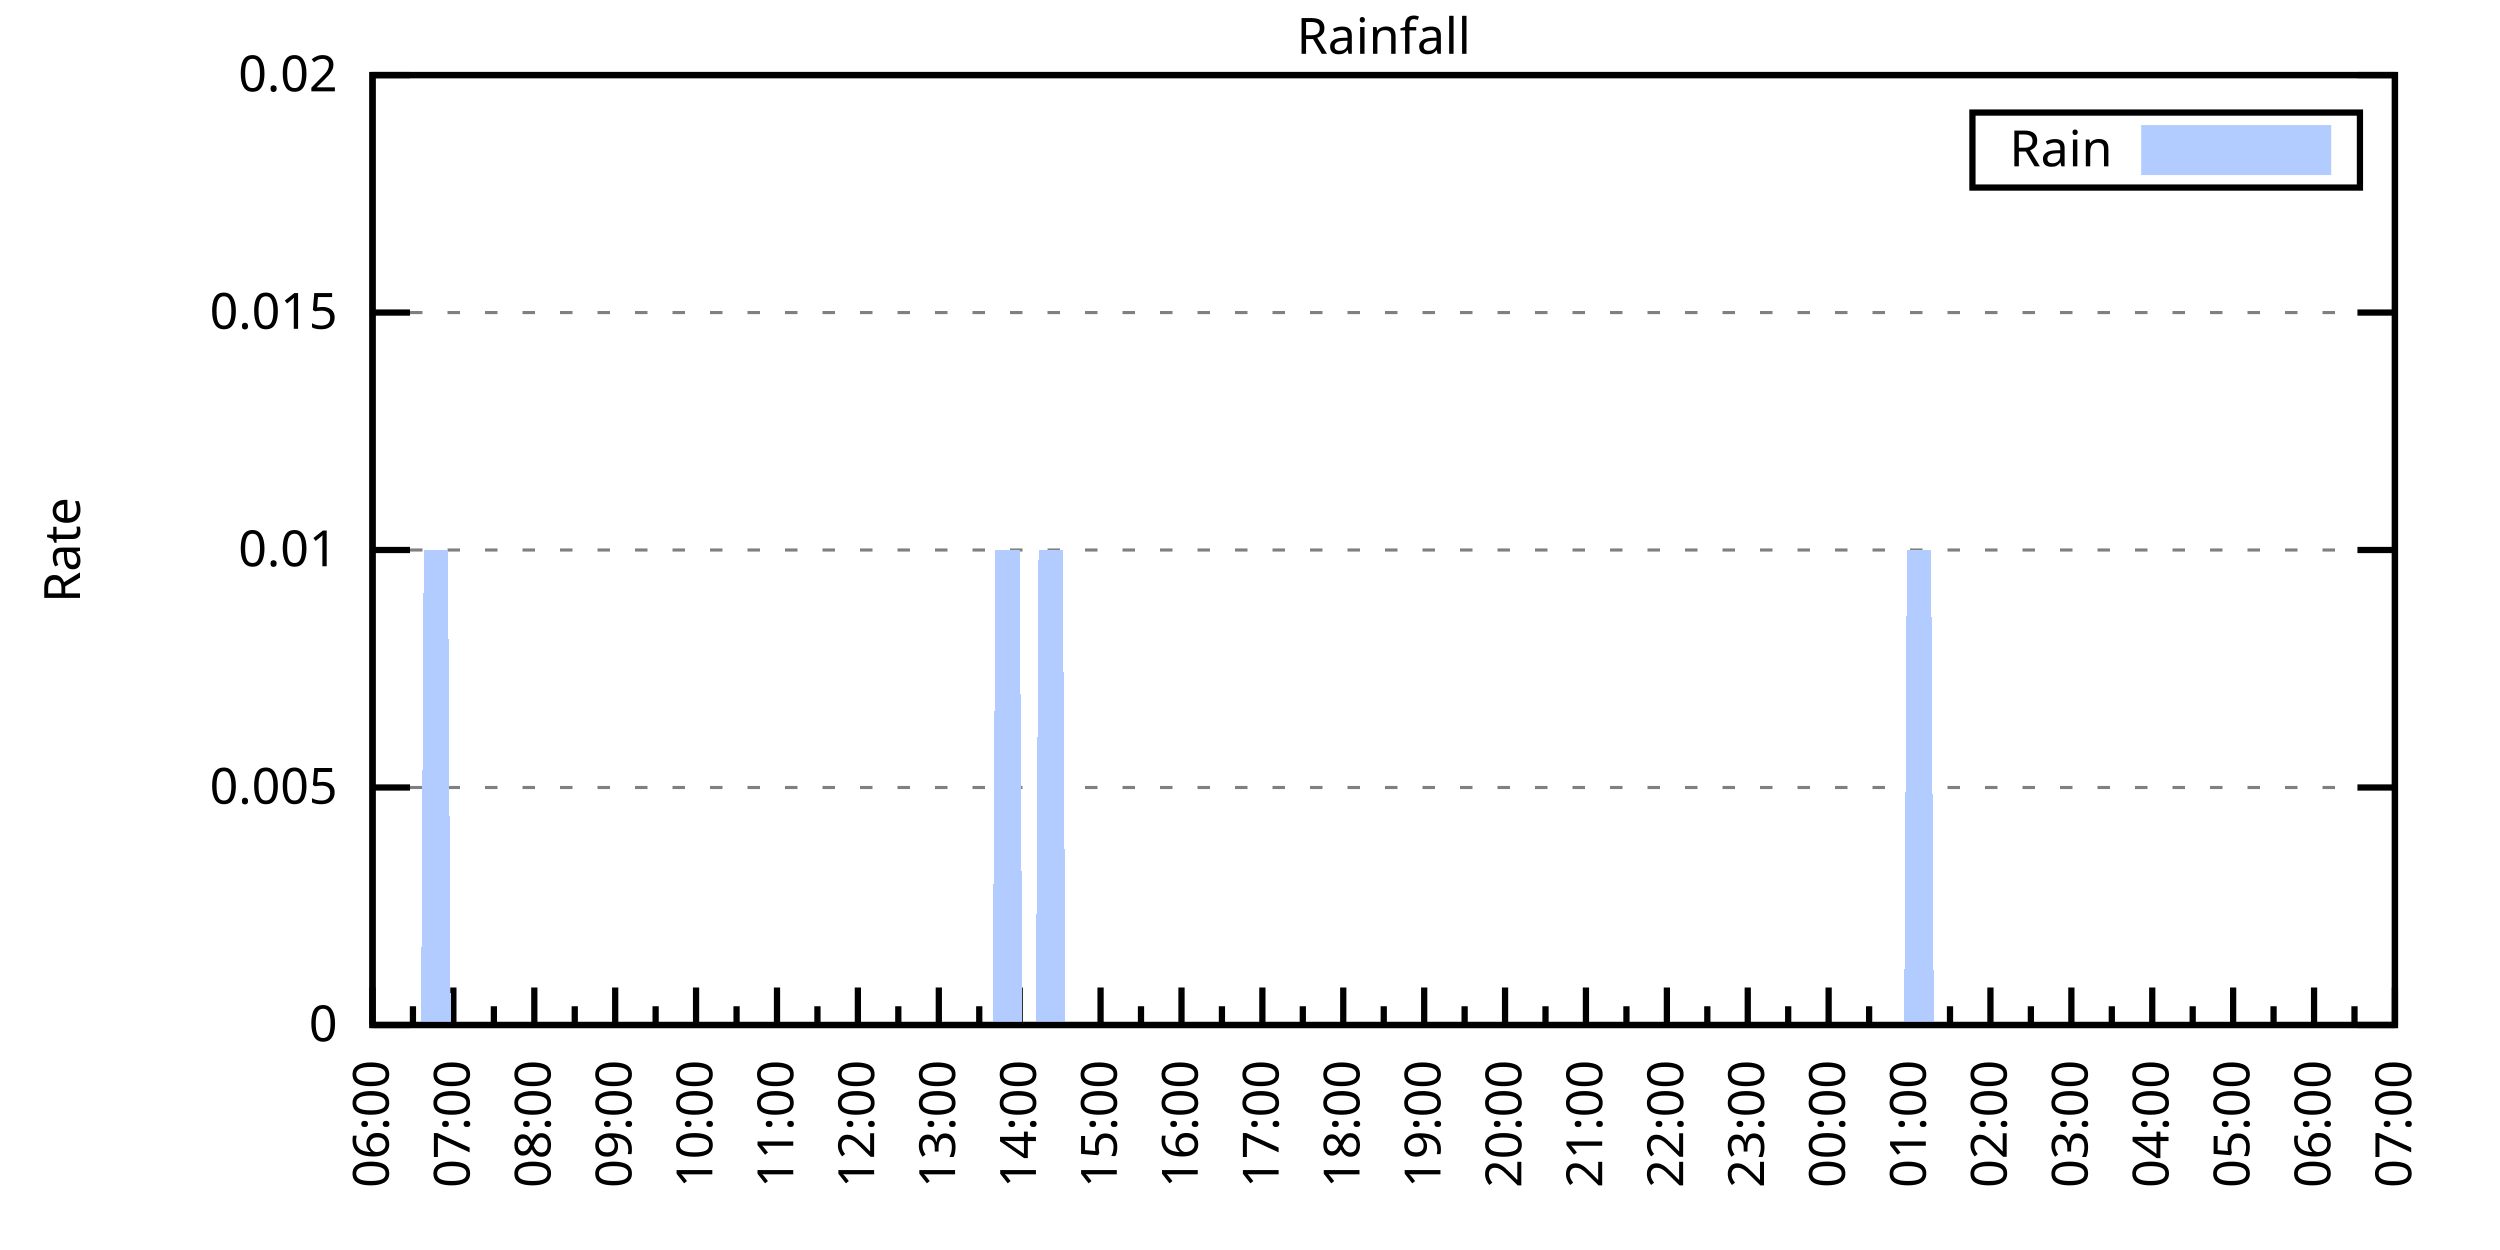
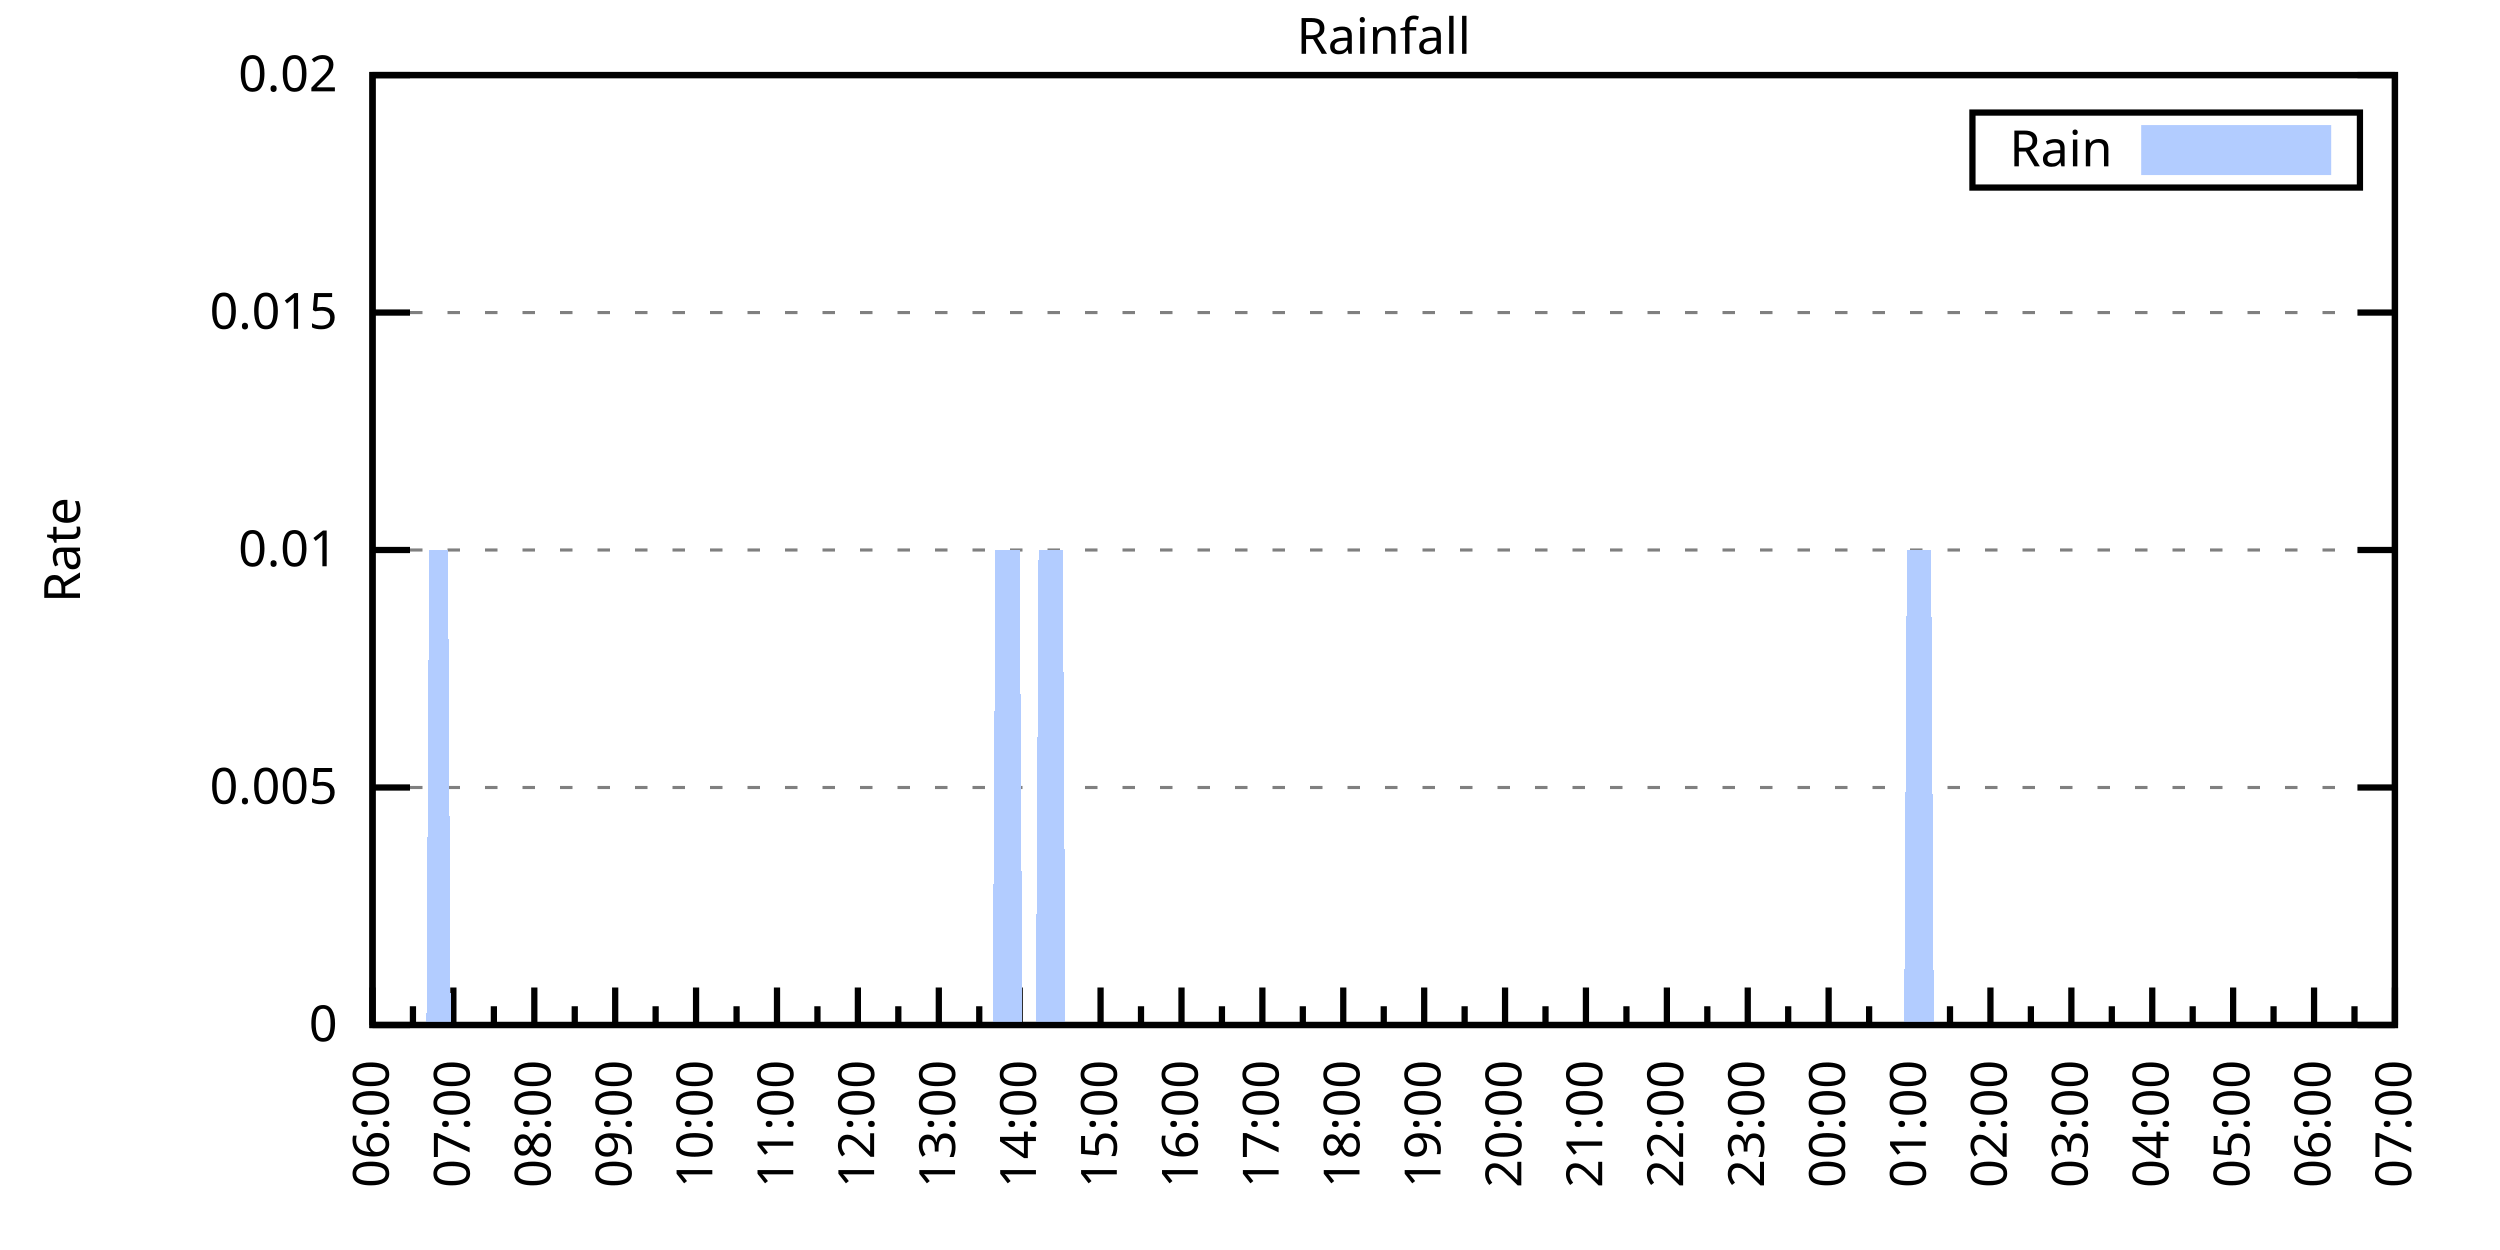
<svg xmlns="http://www.w3.org/2000/svg" xmlns:xlink="http://www.w3.org/1999/xlink" width="400" height="200" viewBox="0 0 400 200">
  <g id="gnuplot_canvas">
    <rect x="0" y="0" width="400" height="200" fill="none" />
    <defs>
      <circle id="gpDot" r="0.5" stroke-width="0.5" stroke="currentColor" />
      <path id="gpPt0" stroke-width="0.333" stroke="currentColor" d="M-1,0 h2 M0,-1 v2" />
      <path id="gpPt1" stroke-width="0.333" stroke="currentColor" d="M-1,-1 L1,1 M1,-1 L-1,1" />
      <path id="gpPt2" stroke-width="0.333" stroke="currentColor" d="M-1,0 L1,0 M0,-1 L0,1 M-1,-1 L1,1 M-1,1 L1,-1" />
      <rect id="gpPt3" stroke-width="0.333" stroke="currentColor" x="-1" y="-1" width="2" height="2" />
      <rect id="gpPt4" stroke-width="0.333" stroke="currentColor" fill="currentColor" x="-1" y="-1" width="2" height="2" />
      <circle id="gpPt5" stroke-width="0.333" stroke="currentColor" cx="0" cy="0" r="1" />
      <use xlink:href="#gpPt5" id="gpPt6" fill="currentColor" stroke="none" />
      <path id="gpPt7" stroke-width="0.333" stroke="currentColor" d="M0,-1.33 L-1.33,0.67 L1.33,0.67 z" />
      <use xlink:href="#gpPt7" id="gpPt8" fill="currentColor" stroke="none" />
      <use xlink:href="#gpPt7" id="gpPt9" stroke="currentColor" transform="rotate(180)" />
      <use xlink:href="#gpPt9" id="gpPt10" fill="currentColor" stroke="none" />
      <use xlink:href="#gpPt3" id="gpPt11" stroke="currentColor" transform="rotate(45)" />
      <use xlink:href="#gpPt11" id="gpPt12" fill="currentColor" stroke="none" />
      <path id="gpPt13" stroke-width="0.333" stroke="currentColor" d="M0,1.330 L1.265,0.411 L0.782,-1.067 L-0.782,-1.076 L-1.265,0.411 z" />
      <use xlink:href="#gpPt13" id="gpPt14" fill="currentColor" stroke="none" />
      <filter id="textbox" filterUnits="objectBoundingBox" x="0" y="0" height="1" width="1">
        <feFlood flood-color="white" flood-opacity="1" result="bgnd" />
        <feComposite in="SourceGraphic" in2="bgnd" operator="atop" />
      </filter>
      <filter id="greybox" filterUnits="objectBoundingBox" x="0" y="0" height="1" width="1">
        <feFlood flood-color="lightgrey" flood-opacity="1" result="grey" />
        <feComposite in="SourceGraphic" in2="grey" operator="atop" />
      </filter>
    </defs>
    <g fill="none" color="white" stroke="currentColor" stroke-width="1.00" stroke-linecap="butt" stroke-linejoin="miter">
</g>
    <g fill="none" color="black" stroke="currentColor" stroke-width="1.00" stroke-linecap="butt" stroke-linejoin="miter">
      <g stroke="none" shape-rendering="crispEdges">
        <polygon fill="rgb(255, 255, 255)" points="59.60,164.00 383.18,164.00 383.18,12.02 59.60,12.02 " />
      </g>
    </g>
    <g fill="none" color="black" stroke="currentColor" stroke-width="1.00" stroke-linecap="butt" stroke-linejoin="miter">
</g>
    <g fill="none" color="black" stroke="black" stroke-width="0.50" stroke-linecap="butt" stroke-linejoin="miter">
</g>
    <g fill="none" color="gray" stroke="currentColor" stroke-width="0.50" stroke-linecap="butt" stroke-linejoin="miter">
      <path stroke="gray" stroke-dasharray="2,4" class="gridline" d="M59.60,164.00 L383.19,164.00  " />
    </g>
    <g fill="none" color="gray" stroke="gray" stroke-width="1.00" stroke-linecap="butt" stroke-linejoin="miter">
</g>
    <g fill="none" color="black" stroke="currentColor" stroke-width="1.00" stroke-linecap="butt" stroke-linejoin="miter">
      <path stroke="black" d="M59.60,164.00 L65.60,164.00 M383.19,164.00 L377.19,164.00  " />
      <g transform="translate(54.00,166.60)" stroke="none" fill="black" font-family="Sans" font-size="8.00" text-anchor="end">
        <text>
          <tspan font-family="Sans"> 0</tspan>
        </text>
      </g>
    </g>
    <g fill="none" color="black" stroke="currentColor" stroke-width="1.00" stroke-linecap="butt" stroke-linejoin="miter">
</g>
    <g fill="none" color="black" stroke="black" stroke-width="0.50" stroke-linecap="butt" stroke-linejoin="miter">
</g>
    <g fill="none" color="gray" stroke="currentColor" stroke-width="0.50" stroke-linecap="butt" stroke-linejoin="miter">
      <path stroke="gray" stroke-dasharray="2,4" class="gridline" d="M59.60,126.00 L383.19,126.00  " />
    </g>
    <g fill="none" color="gray" stroke="gray" stroke-width="1.00" stroke-linecap="butt" stroke-linejoin="miter">
</g>
    <g fill="none" color="black" stroke="currentColor" stroke-width="1.00" stroke-linecap="butt" stroke-linejoin="miter">
      <path stroke="black" d="M59.60,126.00 L65.60,126.00 M383.19,126.00 L377.19,126.00  " />
      <g transform="translate(54.00,128.60)" stroke="none" fill="black" font-family="Sans" font-size="8.00" text-anchor="end">
        <text>
          <tspan font-family="Sans"> 0.005</tspan>
        </text>
      </g>
    </g>
    <g fill="none" color="black" stroke="currentColor" stroke-width="1.00" stroke-linecap="butt" stroke-linejoin="miter">
</g>
    <g fill="none" color="black" stroke="black" stroke-width="0.50" stroke-linecap="butt" stroke-linejoin="miter">
</g>
    <g fill="none" color="gray" stroke="currentColor" stroke-width="0.50" stroke-linecap="butt" stroke-linejoin="miter">
      <path stroke="gray" stroke-dasharray="2,4" class="gridline" d="M59.60,88.00 L383.19,88.00  " />
    </g>
    <g fill="none" color="gray" stroke="gray" stroke-width="1.00" stroke-linecap="butt" stroke-linejoin="miter">
</g>
    <g fill="none" color="black" stroke="currentColor" stroke-width="1.00" stroke-linecap="butt" stroke-linejoin="miter">
      <path stroke="black" d="M59.60,88.00 L65.60,88.00 M383.19,88.00 L377.19,88.00  " />
      <g transform="translate(54.00,90.60)" stroke="none" fill="black" font-family="Sans" font-size="8.00" text-anchor="end">
        <text>
          <tspan font-family="Sans"> 0.01</tspan>
        </text>
      </g>
    </g>
    <g fill="none" color="black" stroke="currentColor" stroke-width="1.00" stroke-linecap="butt" stroke-linejoin="miter">
</g>
    <g fill="none" color="black" stroke="black" stroke-width="0.50" stroke-linecap="butt" stroke-linejoin="miter">
</g>
    <g fill="none" color="gray" stroke="currentColor" stroke-width="0.50" stroke-linecap="butt" stroke-linejoin="miter">
      <path stroke="gray" stroke-dasharray="2,4" class="gridline" d="M59.60,50.01 L383.19,50.01  " />
    </g>
    <g fill="none" color="gray" stroke="gray" stroke-width="1.00" stroke-linecap="butt" stroke-linejoin="miter">
</g>
    <g fill="none" color="black" stroke="currentColor" stroke-width="1.00" stroke-linecap="butt" stroke-linejoin="miter">
      <path stroke="black" d="M59.60,50.01 L65.60,50.01 M383.19,50.01 L377.19,50.01  " />
      <g transform="translate(54.00,52.61)" stroke="none" fill="black" font-family="Sans" font-size="8.00" text-anchor="end">
        <text>
          <tspan font-family="Sans"> 0.015</tspan>
        </text>
      </g>
    </g>
    <g fill="none" color="black" stroke="currentColor" stroke-width="1.00" stroke-linecap="butt" stroke-linejoin="miter">
</g>
    <g fill="none" color="black" stroke="black" stroke-width="0.50" stroke-linecap="butt" stroke-linejoin="miter">
</g>
    <g fill="none" color="gray" stroke="currentColor" stroke-width="0.50" stroke-linecap="butt" stroke-linejoin="miter">
      <path stroke="gray" stroke-dasharray="2,4" class="gridline" d="M59.60,12.01 L383.19,12.01  " />
    </g>
    <g fill="none" color="gray" stroke="gray" stroke-width="1.00" stroke-linecap="butt" stroke-linejoin="miter">
</g>
    <g fill="none" color="black" stroke="currentColor" stroke-width="1.00" stroke-linecap="butt" stroke-linejoin="miter">
      <path stroke="black" d="M59.60,12.01 L65.60,12.01 M383.19,12.01 L377.19,12.01  " />
      <g transform="translate(54.00,14.61)" stroke="none" fill="black" font-family="Sans" font-size="8.00" text-anchor="end">
        <text>
          <tspan font-family="Sans"> 0.02</tspan>
        </text>
      </g>
    </g>
    <g fill="none" color="black" stroke="currentColor" stroke-width="1.00" stroke-linecap="butt" stroke-linejoin="miter">
      <path stroke="black" d="M59.60,164.00 L59.60,158.00  " />
      <g transform="translate(62.20,169.60) rotate(270)" stroke="none" fill="black" font-family="Sans" font-size="8.00" text-anchor="end">
        <text>
          <tspan font-family="Sans">06:00</tspan>
        </text>
      </g>
    </g>
    <g fill="none" color="black" stroke="currentColor" stroke-width="1.00" stroke-linecap="butt" stroke-linejoin="miter">
      <path stroke="black" d="M66.07,164.00 L66.07,161.00 M72.54,164.00 L72.54,158.00  " />
      <g transform="translate(75.14,169.60) rotate(270)" stroke="none" fill="black" font-family="Sans" font-size="8.00" text-anchor="end">
        <text>
          <tspan font-family="Sans">07:00</tspan>
        </text>
      </g>
    </g>
    <g fill="none" color="black" stroke="currentColor" stroke-width="1.00" stroke-linecap="butt" stroke-linejoin="miter">
      <path stroke="black" d="M79.02,164.00 L79.02,161.00 M85.49,164.00 L85.49,158.00  " />
      <g transform="translate(88.09,169.60) rotate(270)" stroke="none" fill="black" font-family="Sans" font-size="8.00" text-anchor="end">
        <text>
          <tspan font-family="Sans">08:00</tspan>
        </text>
      </g>
    </g>
    <g fill="none" color="black" stroke="currentColor" stroke-width="1.00" stroke-linecap="butt" stroke-linejoin="miter">
      <path stroke="black" d="M91.96,164.00 L91.96,161.00 M98.43,164.00 L98.43,158.00  " />
      <g transform="translate(101.03,169.60) rotate(270)" stroke="none" fill="black" font-family="Sans" font-size="8.00" text-anchor="end">
        <text>
          <tspan font-family="Sans">09:00</tspan>
        </text>
      </g>
    </g>
    <g fill="none" color="black" stroke="currentColor" stroke-width="1.00" stroke-linecap="butt" stroke-linejoin="miter">
      <path stroke="black" d="M104.90,164.00 L104.90,161.00 M111.37,164.00 L111.37,158.00  " />
      <g transform="translate(113.97,169.60) rotate(270)" stroke="none" fill="black" font-family="Sans" font-size="8.00" text-anchor="end">
        <text>
          <tspan font-family="Sans">10:00</tspan>
        </text>
      </g>
    </g>
    <g fill="none" color="black" stroke="currentColor" stroke-width="1.00" stroke-linecap="butt" stroke-linejoin="miter">
      <path stroke="black" d="M117.85,164.00 L117.85,161.00 M124.32,164.00 L124.32,158.00  " />
      <g transform="translate(126.92,169.60) rotate(270)" stroke="none" fill="black" font-family="Sans" font-size="8.00" text-anchor="end">
        <text>
          <tspan font-family="Sans">11:00</tspan>
        </text>
      </g>
    </g>
    <g fill="none" color="black" stroke="currentColor" stroke-width="1.00" stroke-linecap="butt" stroke-linejoin="miter">
      <path stroke="black" d="M130.79,164.00 L130.79,161.00 M137.26,164.00 L137.26,158.00  " />
      <g transform="translate(139.86,169.60) rotate(270)" stroke="none" fill="black" font-family="Sans" font-size="8.00" text-anchor="end">
        <text>
          <tspan font-family="Sans">12:00</tspan>
        </text>
      </g>
    </g>
    <g fill="none" color="black" stroke="currentColor" stroke-width="1.00" stroke-linecap="butt" stroke-linejoin="miter">
      <path stroke="black" d="M143.73,164.00 L143.73,161.00 M150.21,164.00 L150.21,158.00  " />
      <g transform="translate(152.81,169.60) rotate(270)" stroke="none" fill="black" font-family="Sans" font-size="8.00" text-anchor="end">
        <text>
          <tspan font-family="Sans">13:00</tspan>
        </text>
      </g>
    </g>
    <g fill="none" color="black" stroke="currentColor" stroke-width="1.00" stroke-linecap="butt" stroke-linejoin="miter">
      <path stroke="black" d="M156.68,164.00 L156.68,161.00 M163.15,164.00 L163.15,158.00  " />
      <g transform="translate(165.75,169.60) rotate(270)" stroke="none" fill="black" font-family="Sans" font-size="8.00" text-anchor="end">
        <text>
          <tspan font-family="Sans">14:00</tspan>
        </text>
      </g>
    </g>
    <g fill="none" color="black" stroke="currentColor" stroke-width="1.00" stroke-linecap="butt" stroke-linejoin="miter">
      <path stroke="black" d="M169.62,164.00 L169.62,161.00 M176.09,164.00 L176.09,158.00  " />
      <g transform="translate(178.69,169.60) rotate(270)" stroke="none" fill="black" font-family="Sans" font-size="8.00" text-anchor="end">
        <text>
          <tspan font-family="Sans">15:00</tspan>
        </text>
      </g>
    </g>
    <g fill="none" color="black" stroke="currentColor" stroke-width="1.00" stroke-linecap="butt" stroke-linejoin="miter">
      <path stroke="black" d="M182.56,164.00 L182.56,161.00 M189.04,164.00 L189.04,158.00  " />
      <g transform="translate(191.64,169.60) rotate(270)" stroke="none" fill="black" font-family="Sans" font-size="8.00" text-anchor="end">
        <text>
          <tspan font-family="Sans">16:00</tspan>
        </text>
      </g>
    </g>
    <g fill="none" color="black" stroke="currentColor" stroke-width="1.00" stroke-linecap="butt" stroke-linejoin="miter">
      <path stroke="black" d="M195.51,164.00 L195.51,161.00 M201.98,164.00 L201.98,158.00  " />
      <g transform="translate(204.58,169.60) rotate(270)" stroke="none" fill="black" font-family="Sans" font-size="8.00" text-anchor="end">
        <text>
          <tspan font-family="Sans">17:00</tspan>
        </text>
      </g>
    </g>
    <g fill="none" color="black" stroke="currentColor" stroke-width="1.00" stroke-linecap="butt" stroke-linejoin="miter">
      <path stroke="black" d="M208.45,164.00 L208.45,161.00 M214.92,164.00 L214.92,158.00  " />
      <g transform="translate(217.52,169.60) rotate(270)" stroke="none" fill="black" font-family="Sans" font-size="8.00" text-anchor="end">
        <text>
          <tspan font-family="Sans">18:00</tspan>
        </text>
      </g>
    </g>
    <g fill="none" color="black" stroke="currentColor" stroke-width="1.00" stroke-linecap="butt" stroke-linejoin="miter">
      <path stroke="black" d="M221.40,164.00 L221.40,161.00 M227.87,164.00 L227.87,158.00  " />
      <g transform="translate(230.47,169.60) rotate(270)" stroke="none" fill="black" font-family="Sans" font-size="8.00" text-anchor="end">
        <text>
          <tspan font-family="Sans">19:00</tspan>
        </text>
      </g>
    </g>
    <g fill="none" color="black" stroke="currentColor" stroke-width="1.00" stroke-linecap="butt" stroke-linejoin="miter">
      <path stroke="black" d="M234.34,164.00 L234.34,161.00 M240.81,164.00 L240.81,158.00  " />
      <g transform="translate(243.41,169.60) rotate(270)" stroke="none" fill="black" font-family="Sans" font-size="8.00" text-anchor="end">
        <text>
          <tspan font-family="Sans">20:00</tspan>
        </text>
      </g>
    </g>
    <g fill="none" color="black" stroke="currentColor" stroke-width="1.00" stroke-linecap="butt" stroke-linejoin="miter">
      <path stroke="black" d="M247.28,164.00 L247.28,161.00 M253.75,164.00 L253.75,158.00  " />
      <g transform="translate(256.35,169.60) rotate(270)" stroke="none" fill="black" font-family="Sans" font-size="8.00" text-anchor="end">
        <text>
          <tspan font-family="Sans">21:00</tspan>
        </text>
      </g>
    </g>
    <g fill="none" color="black" stroke="currentColor" stroke-width="1.00" stroke-linecap="butt" stroke-linejoin="miter">
      <path stroke="black" d="M260.23,164.00 L260.23,161.00 M266.70,164.00 L266.70,158.00  " />
      <g transform="translate(269.30,169.60) rotate(270)" stroke="none" fill="black" font-family="Sans" font-size="8.00" text-anchor="end">
        <text>
          <tspan font-family="Sans">22:00</tspan>
        </text>
      </g>
    </g>
    <g fill="none" color="black" stroke="currentColor" stroke-width="1.00" stroke-linecap="butt" stroke-linejoin="miter">
      <path stroke="black" d="M273.17,164.00 L273.17,161.00 M279.64,164.00 L279.64,158.00  " />
      <g transform="translate(282.24,169.60) rotate(270)" stroke="none" fill="black" font-family="Sans" font-size="8.00" text-anchor="end">
        <text>
          <tspan font-family="Sans">23:00</tspan>
        </text>
      </g>
    </g>
    <g fill="none" color="black" stroke="currentColor" stroke-width="1.00" stroke-linecap="butt" stroke-linejoin="miter">
      <path stroke="black" d="M286.11,164.00 L286.11,161.00 M292.58,164.00 L292.58,158.00  " />
      <g transform="translate(295.18,169.60) rotate(270)" stroke="none" fill="black" font-family="Sans" font-size="8.00" text-anchor="end">
        <text>
          <tspan font-family="Sans">00:00</tspan>
        </text>
      </g>
    </g>
    <g fill="none" color="black" stroke="currentColor" stroke-width="1.00" stroke-linecap="butt" stroke-linejoin="miter">
      <path stroke="black" d="M299.06,164.00 L299.06,161.00 M305.53,164.00 L305.53,158.00  " />
      <g transform="translate(308.13,169.60) rotate(270)" stroke="none" fill="black" font-family="Sans" font-size="8.00" text-anchor="end">
        <text>
          <tspan font-family="Sans">01:00</tspan>
        </text>
      </g>
    </g>
    <g fill="none" color="black" stroke="currentColor" stroke-width="1.00" stroke-linecap="butt" stroke-linejoin="miter">
      <path stroke="black" d="M312.00,164.00 L312.00,161.00 M318.47,164.00 L318.47,158.00  " />
      <g transform="translate(321.07,169.60) rotate(270)" stroke="none" fill="black" font-family="Sans" font-size="8.00" text-anchor="end">
        <text>
          <tspan font-family="Sans">02:00</tspan>
        </text>
      </g>
    </g>
    <g fill="none" color="black" stroke="currentColor" stroke-width="1.00" stroke-linecap="butt" stroke-linejoin="miter">
      <path stroke="black" d="M324.94,164.00 L324.94,161.00 M331.42,164.00 L331.42,158.00  " />
      <g transform="translate(334.02,169.60) rotate(270)" stroke="none" fill="black" font-family="Sans" font-size="8.00" text-anchor="end">
        <text>
          <tspan font-family="Sans">03:00</tspan>
        </text>
      </g>
    </g>
    <g fill="none" color="black" stroke="currentColor" stroke-width="1.00" stroke-linecap="butt" stroke-linejoin="miter">
      <path stroke="black" d="M337.89,164.00 L337.89,161.00 M344.36,164.00 L344.36,158.00  " />
      <g transform="translate(346.96,169.60) rotate(270)" stroke="none" fill="black" font-family="Sans" font-size="8.00" text-anchor="end">
        <text>
          <tspan font-family="Sans">04:00</tspan>
        </text>
      </g>
    </g>
    <g fill="none" color="black" stroke="currentColor" stroke-width="1.00" stroke-linecap="butt" stroke-linejoin="miter">
      <path stroke="black" d="M350.83,164.00 L350.83,161.00 M357.30,164.00 L357.30,158.00  " />
      <g transform="translate(359.90,169.60) rotate(270)" stroke="none" fill="black" font-family="Sans" font-size="8.00" text-anchor="end">
        <text>
          <tspan font-family="Sans">05:00</tspan>
        </text>
      </g>
    </g>
    <g fill="none" color="black" stroke="currentColor" stroke-width="1.00" stroke-linecap="butt" stroke-linejoin="miter">
      <path stroke="black" d="M363.77,164.00 L363.77,161.00 M370.25,164.00 L370.25,158.00  " />
      <g transform="translate(372.85,169.60) rotate(270)" stroke="none" fill="black" font-family="Sans" font-size="8.00" text-anchor="end">
        <text>
          <tspan font-family="Sans">06:00</tspan>
        </text>
      </g>
    </g>
    <g fill="none" color="black" stroke="currentColor" stroke-width="1.00" stroke-linecap="butt" stroke-linejoin="miter">
      <path stroke="black" d="M376.72,164.00 L376.72,161.00 M383.19,164.00 L383.19,158.00  " />
      <g transform="translate(385.79,169.60) rotate(270)" stroke="none" fill="black" font-family="Sans" font-size="8.00" text-anchor="end">
        <text>
          <tspan font-family="Sans">07:00</tspan>
        </text>
      </g>
    </g>
    <g fill="none" color="black" stroke="currentColor" stroke-width="1.00" stroke-linecap="butt" stroke-linejoin="miter">
</g>
    <g fill="none" color="black" stroke="currentColor" stroke-width="1.00" stroke-linecap="butt" stroke-linejoin="miter">
      <path stroke="black" d="M59.60,12.01 L59.60,164.00 L383.19,164.00 L383.19,12.01 L59.60,12.01 Z  " />
    </g>
    <g fill="none" color="black" stroke="currentColor" stroke-width="1.00" stroke-linecap="butt" stroke-linejoin="miter">
      <g transform="translate(12.80,88.01) rotate(270)" stroke="none" fill="black" font-family="Sans" font-size="8.00" text-anchor="middle">
        <text>
          <tspan font-family="Sans">Rate</tspan>
        </text>
      </g>
    </g>
    <g fill="none" color="black" stroke="currentColor" stroke-width="1.00" stroke-linecap="butt" stroke-linejoin="miter">
</g>
    <g fill="none" color="black" stroke="currentColor" stroke-width="1.00" stroke-linecap="butt" stroke-linejoin="miter">
      <path stroke="black" d="M315.59,30.01 L315.59,18.01 L377.59,18.01 L377.59,30.01 L315.59,30.01 Z  " />
    </g>
    <g id="Rainfall_plot_1">
      <g fill="none" color="white" stroke="black" stroke-width="2.00" stroke-linecap="butt" stroke-linejoin="miter">
</g>
      <g fill="none" color="black" stroke="currentColor" stroke-width="2.00" stroke-linecap="butt" stroke-linejoin="miter">
        <g transform="translate(337.99,26.61)" stroke="none" fill="black" font-family="Sans" font-size="8.00" text-anchor="end">
          <text>
            <tspan font-family="Sans">Rain</tspan>
          </text>
        </g>
      </g>
      <g fill="none" color="black" stroke="currentColor" stroke-width="2.00" stroke-linecap="butt" stroke-linejoin="miter">
        <g stroke="none" shape-rendering="crispEdges">
          <polygon fill="rgb(178, 204, 255)" points="343.59,27.01 371.99,27.01 371.99,21.01 343.59,21.01 " />
        </g>
        <path stroke="rgb(178, 204, 255)" d="M343.59,27.01 L371.99,27.01 L371.99,21.01 L343.59,21.01 L343.59,27.01 Z  " />
      </g>
      <g fill="none" color="black" stroke="currentColor" stroke-width="2.00" stroke-linecap="butt" stroke-linejoin="miter">
        <g stroke="none" shape-rendering="crispEdges">
-           <polygon fill="rgb(178, 204, 255)" points="62.19,164.00 62.62,164.00 63.05,164.00 63.48,164.00 63.91,164.00 64.35,164.00 64.78,164.00 65.21,164.00 65.64,164.00 66.07,164.00 66.50,164.00 66.93,164.00 67.37,164.00 67.80,88.00 68.23,88.00 68.66,88.00 69.09,88.00 69.52,88.00 69.95,88.00 70.39,88.00 70.82,88.00 71.25,88.00 71.68,88.00 72.11,164.00 72.54,164.00 72.98,164.00 73.41,164.00 73.84,164.00 74.27,164.00 74.70,164.00 75.13,164.00 75.56,164.00 76.00,164.00 76.43,164.00 76.86,164.00 77.29,164.00 77.72,164.00 78.15,164.00 78.58,164.00 79.02,164.00 79.45,164.00 79.88,164.00 80.31,164.00 80.74,164.00 81.17,164.00 81.60,164.00 82.04,164.00 82.47,164.00 82.90,164.00 83.33,164.00 83.76,164.00 84.19,164.00 84.62,164.00 85.06,164.00 85.49,164.00 85.92,164.00 86.35,164.00 86.78,164.00 87.21,164.00 87.64,164.00 88.08,164.00 88.51,164.00 88.94,164.00 89.37,164.00 89.80,164.00 90.23,164.00 90.66,164.00 91.10,164.00 91.53,164.00 91.96,164.00 92.39,164.00 92.82,164.00 93.25,164.00 93.68,164.00 94.12,164.00 94.55,164.00 94.98,164.00 95.41,164.00 95.84,164.00 96.27,164.00 96.70,164.00 97.14,164.00 97.57,164.00 98.00,164.00 98.43,164.00 98.86,164.00 99.29,164.00 99.73,164.00 100.16,164.00 100.59,164.00 101.02,164.00 101.45,164.00 101.88,164.00 102.31,164.00 102.75,164.00 103.18,164.00 103.61,164.00 104.04,164.00 104.47,164.00 104.90,164.00 105.33,164.00 105.77,164.00 106.20,164.00 106.63,164.00 107.06,164.00 107.49,164.00 107.92,164.00 108.35,164.00 108.79,164.00 109.22,164.00 109.65,164.00 110.08,164.00 110.51,164.00 110.94,164.00 111.37,164.00 111.81,164.00 112.24,164.00 112.67,164.00 113.10,164.00 113.53,164.00 113.96,164.00 114.39,164.00 114.83,164.00 115.26,164.00 115.69,164.00 116.12,164.00 116.55,164.00 116.98,164.00 117.41,164.00 117.85,164.00 118.28,164.00 118.71,164.00 119.14,164.00 119.57,164.00 120.00,164.00 120.43,164.00 120.87,164.00 121.30,164.00 121.73,164.00 122.16,164.00 122.59,164.00 123.02,164.00 123.46,164.00 123.89,164.00 124.32,164.00 124.75,164.00 125.18,164.00 125.61,164.00 126.04,164.00 126.48,164.00 126.91,164.00 127.34,164.00 127.77,164.00 128.20,164.00 128.63,164.00 129.06,164.00 129.50,164.00 129.93,164.00 130.36,164.00 130.79,164.00 131.22,164.00 131.65,164.00 132.08,164.00 132.52,164.00 132.95,164.00 133.38,164.00 133.81,164.00 134.24,164.00 134.67,164.00 135.10,164.00 135.54,164.00 135.97,164.00 136.40,164.00 136.83,164.00 137.26,164.00 137.69,164.00 138.12,164.00 138.56,164.00 138.99,164.00 139.42,164.00 139.85,164.00 140.28,164.00 140.71,164.00 141.14,164.00 141.58,164.00 142.01,164.00 142.44,164.00 142.87,164.00 143.30,164.00 143.73,164.00 144.16,164.00 144.60,164.00 145.03,164.00 145.46,164.00 145.89,164.00 146.32,164.00 146.75,164.00 147.19,164.00 147.62,164.00 148.05,164.00 148.48,164.00 148.91,164.00 149.34,164.00 149.77,164.00 150.21,164.00 150.64,164.00 151.07,164.00 151.50,164.00 151.93,164.00 152.36,164.00 152.79,164.00 153.23,164.00 153.66,164.00 154.09,164.00 154.52,164.00 154.95,164.00 155.38,164.00 155.81,164.00 156.25,164.00 156.68,164.00 157.11,164.00 157.54,164.00 157.97,164.00 158.40,164.00 158.83,164.00 159.27,88.00 159.70,88.00 160.13,88.00 160.56,88.00 160.99,88.00 161.42,88.00 161.85,88.00 162.29,88.00 162.72,88.00 163.15,88.00 163.58,164.00 164.01,164.00 164.44,164.00 164.87,164.00 165.31,164.00 165.74,164.00 166.17,88.00 166.60,88.00 167.03,88.00 167.46,88.00 167.89,88.00 168.33,88.00 168.76,88.00 169.19,88.00 169.62,88.00 170.05,88.00 170.48,164.00 170.91,164.00 171.35,164.00 171.78,164.00 172.21,164.00 172.64,164.00 173.07,164.00 173.50,164.00 173.94,164.00 174.37,164.00 174.80,164.00 175.23,164.00 175.66,164.00 176.09,164.00 176.52,164.00 176.96,164.00 177.39,164.00 177.82,164.00 178.25,164.00 178.68,164.00 179.11,164.00 179.54,164.00 179.98,164.00 180.41,164.00 180.84,164.00 181.27,164.00 181.70,164.00 182.13,164.00 182.56,164.00 183.00,164.00 183.43,164.00 183.86,164.00 184.29,164.00 184.72,164.00 185.15,164.00 185.58,164.00 186.02,164.00 186.45,164.00 186.88,164.00 187.31,164.00 187.74,164.00 188.17,164.00 188.60,164.00 189.04,164.00 189.47,164.00 189.90,164.00 190.33,164.00 190.76,164.00 191.19,164.00 191.62,164.00 192.06,164.00 192.49,164.00 192.92,164.00 193.35,164.00 193.78,164.00 194.21,164.00 194.64,164.00 195.08,164.00 195.51,164.00 195.94,164.00 196.37,164.00 196.80,164.00 197.23,164.00 197.67,164.00 198.10,164.00 198.53,164.00 198.96,164.00 199.39,164.00 199.82,164.00 200.25,164.00 200.69,164.00 201.12,164.00 201.55,164.00 201.98,164.00 202.41,164.00 202.84,164.00 203.27,164.00 203.71,164.00 204.14,164.00 204.57,164.00 205.00,164.00 205.43,164.00 205.86,164.00 206.29,164.00 206.73,164.00 207.16,164.00 207.59,164.00 208.02,164.00 208.45,164.00 208.88,164.00 209.31,164.00 209.75,164.00 210.18,164.00 210.61,164.00 211.04,164.00 211.47,164.00 211.90,164.00 212.33,164.00 212.77,164.00 213.20,164.00 213.63,164.00 214.06,164.00 214.49,164.00 214.92,164.00 215.35,164.00 215.79,164.00 216.22,164.00 216.65,164.00 217.08,164.00 217.51,164.00 217.94,164.00 218.37,164.00 218.81,164.00 219.24,164.00 219.67,164.00 220.10,164.00 220.53,164.00 220.96,164.00 221.40,164.00 221.83,164.00 222.26,164.00 222.69,164.00 223.12,164.00 223.55,164.00 223.98,164.00 224.42,164.00 224.85,164.00 225.28,164.00 225.71,164.00 226.14,164.00 226.57,164.00 227.00,164.00 227.44,164.00 227.87,164.00 228.30,164.00 228.73,164.00 229.16,164.00 229.59,164.00 230.02,164.00 230.46,164.00 230.89,164.00 231.32,164.00 231.75,164.00 232.18,164.00 232.61,164.00 233.04,164.00 233.48,164.00 233.91,164.00 234.34,164.00 234.77,164.00 235.20,164.00 235.63,164.00 236.06,164.00 236.50,164.00 236.93,164.00 237.36,164.00 237.79,164.00 238.22,164.00 238.65,164.00 239.08,164.00 239.52,164.00 239.95,164.00 240.38,164.00 240.81,164.00 241.24,164.00 241.67,164.00 242.10,164.00 242.54,164.00 242.97,164.00 243.40,164.00 243.83,164.00 244.26,164.00 244.69,164.00 245.12,164.00 245.56,164.00 245.99,164.00 246.42,164.00 246.85,164.00 247.28,164.00 247.71,164.00 248.15,164.00 248.58,164.00 249.01,164.00 249.44,164.00 249.87,164.00 250.30,164.00 250.73,164.00 251.17,164.00 251.60,164.00 252.03,164.00 252.46,164.00 252.89,164.00 253.32,164.00 253.75,164.00 254.19,164.00 254.62,164.00 255.05,164.00 255.48,164.00 255.91,164.00 256.34,164.00 256.77,164.00 257.21,164.00 257.64,164.00 258.07,164.00 258.50,164.00 258.93,164.00 259.36,164.00 259.79,164.00 260.23,164.00 260.66,164.00 261.09,164.00 261.52,164.00 261.95,164.00 262.38,164.00 262.81,164.00 263.25,164.00 263.68,164.00 264.11,164.00 264.54,164.00 264.97,164.00 265.40,164.00 265.83,164.00 266.27,164.00 266.70,164.00 267.13,164.00 267.56,164.00 267.99,164.00 268.42,164.00 268.85,164.00 269.29,164.00 269.72,164.00 270.15,164.00 270.58,164.00 271.01,164.00 271.44,164.00 271.88,164.00 272.31,164.00 272.74,164.00 273.17,164.00 273.60,164.00 274.03,164.00 274.46,164.00 274.90,164.00 275.33,164.00 275.76,164.00 276.19,164.00 276.62,164.00 277.05,164.00 277.48,164.00 277.92,164.00 278.35,164.00 278.78,164.00 279.21,164.00 279.64,164.00 280.07,164.00 280.50,164.00 280.94,164.00 281.37,164.00 281.80,164.00 282.23,164.00 282.66,164.00 283.09,164.00 283.52,164.00 283.96,164.00 284.39,164.00 284.82,164.00 285.25,164.00 285.68,164.00 286.11,164.00 286.54,164.00 286.98,164.00 287.41,164.00 287.84,164.00 288.27,164.00 288.70,164.00 289.13,164.00 289.56,164.00 290.00,164.00 290.43,164.00 290.86,164.00 291.29,164.00 291.72,164.00 292.15,164.00 292.58,164.00 293.02,164.00 293.45,164.00 293.88,164.00 294.31,164.00 294.74,164.00 295.17,164.00 295.60,164.00 296.04,164.00 296.47,164.00 296.90,164.00 297.33,164.00 297.76,164.00 298.19,164.00 298.63,164.00 299.06,164.00 299.49,164.00 299.92,164.00 300.35,164.00 300.78,164.00 301.21,164.00 301.65,164.00 302.08,164.00 302.51,164.00 302.94,164.00 303.37,164.00 303.80,164.00 304.23,164.00 304.67,164.00 305.10,88.00 305.53,88.00 305.96,88.00 306.39,88.00 306.82,88.00 307.25,88.00 307.69,88.00 308.12,88.00 308.55,88.00 308.98,88.00 309.41,164.00 309.84,164.00 310.27,164.00 310.71,164.00 311.14,164.00 311.57,164.00 312.00,164.00 312.43,164.00 312.86,164.00 313.29,164.00 313.73,164.00 314.16,164.00 314.59,164.00 315.02,164.00 315.45,164.00 315.88,164.00 316.31,164.00 316.75,164.00 317.18,164.00 317.61,164.00 318.04,164.00 318.47,164.00 318.90,164.00 319.33,164.00 319.77,164.00 320.20,164.00 320.63,164.00 321.06,164.00 321.49,164.00 321.92,164.00 322.36,164.00 322.79,164.00 323.22,164.00 323.65,164.00 324.08,164.00 324.51,164.00 324.94,164.00 325.38,164.00 325.81,164.00 326.24,164.00 326.67,164.00 327.10,164.00 327.53,164.00 327.96,164.00 328.40,164.00 328.83,164.00 329.26,164.00 329.69,164.00 330.12,164.00 330.55,164.00 330.98,164.00 331.42,164.00 331.85,164.00 332.28,164.00 332.71,164.00 333.14,164.00 333.57,164.00 334.00,164.00 334.44,164.00 334.87,164.00 335.30,164.00 335.73,164.00 336.16,164.00 336.59,164.00 337.02,164.00 337.46,164.00 337.89,164.00 338.32,164.00 338.75,164.00 339.18,164.00 339.61,164.00 340.04,164.00 340.48,164.00 340.91,164.00 341.34,164.00 341.77,164.00 342.20,164.00 342.63,164.00 343.06,164.00 343.50,164.00 343.93,164.00 344.36,164.00 344.79,164.00 345.22,164.00 345.65,164.00 346.09,164.00 346.52,164.00 346.95,164.00 347.38,164.00 347.81,164.00 348.24,164.00 348.67,164.00 349.11,164.00 349.54,164.00 349.97,164.00 350.40,164.00 350.83,164.00 351.26,164.00 351.69,164.00 352.13,164.00 352.56,164.00 352.99,164.00 353.42,164.00 353.85,164.00 354.28,164.00 354.71,164.00 355.15,164.00 355.58,164.00 356.01,164.00 356.44,164.00 356.87,164.00 357.30,164.00 357.73,164.00 358.17,164.00 358.60,164.00 359.03,164.00 359.46,164.00 359.89,164.00 360.32,164.00 360.75,164.00 361.19,164.00 361.62,164.00 362.05,164.00 362.48,164.00 362.91,164.00 363.34,164.00 363.77,164.00 364.21,164.00 364.64,164.00 365.07,164.00 365.50,164.00 365.93,164.00 366.36,164.00 366.79,164.00 367.23,164.00 367.66,164.00 368.09,164.00 368.52,164.00 368.95,164.00 369.38,164.00 369.81,164.00 370.25,164.00 370.68,164.00 371.11,164.00 371.54,164.00 371.97,164.00 372.40,164.00 372.40,164.00 62.19,164.00 " />
+           <polygon fill="rgb(178, 204, 255)" points="64.35,164.00 64.78,164.00 65.21,164.00 65.64,164.00 66.07,164.00 66.50,164.00 66.93,164.00 67.37,164.00 67.80,164.00 68.23,164.00 68.66,88.00 69.09,88.00 69.52,88.00 69.95,88.00 70.39,88.00 70.82,88.00 71.25,88.00 71.68,88.00 72.11,164.00 72.54,164.00 72.98,164.00 73.41,164.00 73.84,164.00 74.27,164.00 74.70,164.00 75.13,164.00 75.56,164.00 76.00,164.00 76.43,164.00 76.86,164.00 77.29,164.00 77.72,164.00 78.15,164.00 78.58,164.00 79.02,164.00 79.45,164.00 79.88,164.00 80.31,164.00 80.74,164.00 81.17,164.00 81.60,164.00 82.04,164.00 82.47,164.00 82.90,164.00 83.33,164.00 83.76,164.00 84.19,164.00 84.62,164.00 85.06,164.00 85.49,164.00 85.92,164.00 86.35,164.00 86.78,164.00 87.21,164.00 87.64,164.00 88.08,164.00 88.51,164.00 88.94,164.00 89.37,164.00 89.80,164.00 90.23,164.00 90.66,164.00 91.10,164.00 91.53,164.00 91.96,164.00 92.39,164.00 92.82,164.00 93.25,164.00 93.68,164.00 94.12,164.00 94.55,164.00 94.98,164.00 95.41,164.00 95.84,164.00 96.27,164.00 96.70,164.00 97.14,164.00 97.57,164.00 98.00,164.00 98.43,164.00 98.86,164.00 99.29,164.00 99.73,164.00 100.16,164.00 100.59,164.00 101.02,164.00 101.45,164.00 101.88,164.00 102.31,164.00 102.75,164.00 103.18,164.00 103.61,164.00 104.04,164.00 104.47,164.00 104.90,164.00 105.33,164.00 105.77,164.00 106.20,164.00 106.63,164.00 107.06,164.00 107.49,164.00 107.92,164.00 108.35,164.00 108.79,164.00 109.22,164.00 109.65,164.00 110.08,164.00 110.51,164.00 110.94,164.00 111.37,164.00 111.81,164.00 112.24,164.00 112.67,164.00 113.10,164.00 113.53,164.00 113.96,164.00 114.39,164.00 114.83,164.00 115.26,164.00 115.69,164.00 116.12,164.00 116.55,164.00 116.98,164.00 117.41,164.00 117.85,164.00 118.28,164.00 118.71,164.00 119.14,164.00 119.57,164.00 120.00,164.00 120.43,164.00 120.87,164.00 121.30,164.00 121.73,164.00 122.16,164.00 122.59,164.00 123.02,164.00 123.46,164.00 123.89,164.00 124.32,164.00 124.75,164.00 125.18,164.00 125.61,164.00 126.04,164.00 126.48,164.00 126.91,164.00 127.34,164.00 127.77,164.00 128.20,164.00 128.63,164.00 129.06,164.00 129.50,164.00 129.93,164.00 130.36,164.00 130.79,164.00 131.22,164.00 131.65,164.00 132.08,164.00 132.52,164.00 132.95,164.00 133.38,164.00 133.81,164.00 134.24,164.00 134.67,164.00 135.10,164.00 135.54,164.00 135.97,164.00 136.40,164.00 136.83,164.00 137.26,164.00 137.69,164.00 138.12,164.00 138.56,164.00 138.99,164.00 139.42,164.00 139.85,164.00 140.28,164.00 140.71,164.00 141.14,164.00 141.58,164.00 142.01,164.00 142.44,164.00 142.87,164.00 143.30,164.00 143.73,164.00 144.16,164.00 144.60,164.00 145.03,164.00 145.46,164.00 145.89,164.00 146.32,164.00 146.75,164.00 147.19,164.00 147.62,164.00 148.05,164.00 148.48,164.00 148.91,164.00 149.34,164.00 149.77,164.00 150.21,164.00 150.64,164.00 151.07,164.00 151.50,164.00 151.93,164.00 152.36,164.00 152.79,164.00 153.23,164.00 153.66,164.00 154.09,164.00 154.52,164.00 154.95,164.00 155.38,164.00 155.81,164.00 156.25,164.00 156.68,164.00 157.11,164.00 157.54,164.00 157.97,164.00 158.40,164.00 158.83,164.00 159.27,88.00 159.70,88.00 160.13,88.00 160.56,88.00 160.99,88.00 161.42,88.00 161.85,88.00 162.29,88.00 162.72,88.00 163.15,88.00 163.58,164.00 164.01,164.00 164.44,164.00 164.87,164.00 165.31,164.00 165.74,164.00 166.17,88.00 166.60,88.00 167.03,88.00 167.46,88.00 167.89,88.00 168.33,88.00 168.76,88.00 169.19,88.00 169.62,88.00 170.05,88.00 170.48,164.00 170.91,164.00 171.35,164.00 171.78,164.00 172.21,164.00 172.64,164.00 173.07,164.00 173.50,164.00 173.94,164.00 174.37,164.00 174.80,164.00 175.23,164.00 175.66,164.00 176.09,164.00 176.52,164.00 176.96,164.00 177.39,164.00 177.82,164.00 178.25,164.00 178.68,164.00 179.11,164.00 179.54,164.00 179.98,164.00 180.41,164.00 180.84,164.00 181.27,164.00 181.70,164.00 182.13,164.00 182.56,164.00 183.00,164.00 183.43,164.00 183.86,164.00 184.29,164.00 184.72,164.00 185.15,164.00 185.58,164.00 186.02,164.00 186.45,164.00 186.88,164.00 187.31,164.00 187.74,164.00 188.17,164.00 188.60,164.00 189.04,164.00 189.47,164.00 189.90,164.00 190.33,164.00 190.76,164.00 191.19,164.00 191.62,164.00 192.06,164.00 192.49,164.00 192.92,164.00 193.35,164.00 193.78,164.00 194.21,164.00 194.64,164.00 195.08,164.00 195.51,164.00 195.94,164.00 196.37,164.00 196.80,164.00 197.23,164.00 197.67,164.00 198.10,164.00 198.53,164.00 198.96,164.00 199.39,164.00 199.82,164.00 200.25,164.00 200.69,164.00 201.12,164.00 201.55,164.00 201.98,164.00 202.41,164.00 202.84,164.00 203.27,164.00 203.71,164.00 204.14,164.00 204.57,164.00 205.00,164.00 205.43,164.00 205.86,164.00 206.29,164.00 206.73,164.00 207.16,164.00 207.59,164.00 208.02,164.00 208.45,164.00 208.88,164.00 209.31,164.00 209.75,164.00 210.18,164.00 210.61,164.00 211.04,164.00 211.47,164.00 211.90,164.00 212.33,164.00 212.77,164.00 213.20,164.00 213.63,164.00 214.06,164.00 214.49,164.00 214.92,164.00 215.35,164.00 215.79,164.00 216.22,164.00 216.65,164.00 217.08,164.00 217.51,164.00 217.94,164.00 218.37,164.00 218.81,164.00 219.24,164.00 219.67,164.00 220.10,164.00 220.53,164.00 220.96,164.00 221.40,164.00 221.83,164.00 222.26,164.00 222.69,164.00 223.12,164.00 223.55,164.00 223.98,164.00 224.42,164.00 224.85,164.00 225.28,164.00 225.71,164.00 226.14,164.00 226.57,164.00 227.00,164.00 227.44,164.00 227.87,164.00 228.30,164.00 228.73,164.00 229.16,164.00 229.59,164.00 230.02,164.00 230.46,164.00 230.89,164.00 231.32,164.00 231.75,164.00 232.18,164.00 232.61,164.00 233.04,164.00 233.48,164.00 233.91,164.00 234.34,164.00 234.77,164.00 235.20,164.00 235.63,164.00 236.06,164.00 236.50,164.00 236.93,164.00 237.36,164.00 237.79,164.00 238.22,164.00 238.65,164.00 239.08,164.00 239.52,164.00 239.95,164.00 240.38,164.00 240.81,164.00 241.24,164.00 241.67,164.00 242.10,164.00 242.54,164.00 242.97,164.00 243.40,164.00 243.83,164.00 244.26,164.00 244.69,164.00 245.12,164.00 245.56,164.00 245.99,164.00 246.42,164.00 246.85,164.00 247.28,164.00 247.71,164.00 248.15,164.00 248.58,164.00 249.01,164.00 249.44,164.00 249.87,164.00 250.30,164.00 250.73,164.00 251.17,164.00 251.60,164.00 252.03,164.00 252.46,164.00 252.89,164.00 253.32,164.00 253.75,164.00 254.19,164.00 254.62,164.00 255.05,164.00 255.48,164.00 255.91,164.00 256.34,164.00 256.77,164.00 257.21,164.00 257.64,164.00 258.07,164.00 258.50,164.00 258.93,164.00 259.36,164.00 259.79,164.00 260.23,164.00 260.66,164.00 261.09,164.00 261.52,164.00 261.95,164.00 262.38,164.00 262.81,164.00 263.25,164.00 263.68,164.00 264.11,164.00 264.54,164.00 264.97,164.00 265.40,164.00 265.83,164.00 266.27,164.00 266.70,164.00 267.13,164.00 267.56,164.00 267.99,164.00 268.42,164.00 268.85,164.00 269.29,164.00 269.72,164.00 270.15,164.00 270.58,164.00 271.01,164.00 271.44,164.00 271.88,164.00 272.31,164.00 272.74,164.00 273.17,164.00 273.60,164.00 274.03,164.00 274.46,164.00 274.90,164.00 275.33,164.00 275.76,164.00 276.19,164.00 276.62,164.00 277.05,164.00 277.48,164.00 277.92,164.00 278.35,164.00 278.78,164.00 279.21,164.00 279.64,164.00 280.07,164.00 280.50,164.00 280.94,164.00 281.37,164.00 281.80,164.00 282.23,164.00 282.66,164.00 283.09,164.00 283.52,164.00 283.96,164.00 284.39,164.00 284.82,164.00 285.25,164.00 285.68,164.00 286.11,164.00 286.54,164.00 286.98,164.00 287.41,164.00 287.84,164.00 288.27,164.00 288.70,164.00 289.13,164.00 289.56,164.00 290.00,164.00 290.43,164.00 290.86,164.00 291.29,164.00 291.72,164.00 292.15,164.00 292.58,164.00 293.02,164.00 293.45,164.00 293.88,164.00 294.31,164.00 294.74,164.00 295.17,164.00 295.60,164.00 296.04,164.00 296.47,164.00 296.90,164.00 297.33,164.00 297.76,164.00 298.19,164.00 298.63,164.00 299.06,164.00 299.49,164.00 299.92,164.00 300.35,164.00 300.78,164.00 301.21,164.00 301.65,164.00 302.08,164.00 302.51,164.00 302.94,164.00 303.37,164.00 303.80,164.00 304.23,164.00 304.67,164.00 305.10,88.00 305.53,88.00 305.96,88.00 306.39,88.00 306.82,88.00 307.25,88.00 307.69,88.00 308.12,88.00 308.55,88.00 308.98,88.00 309.41,164.00 309.84,164.00 310.27,164.00 310.71,164.00 311.14,164.00 311.57,164.00 312.00,164.00 312.43,164.00 312.86,164.00 313.29,164.00 313.73,164.00 314.16,164.00 314.59,164.00 315.02,164.00 315.45,164.00 315.88,164.00 316.31,164.00 316.75,164.00 317.18,164.00 317.61,164.00 318.04,164.00 318.47,164.00 318.90,164.00 319.33,164.00 319.77,164.00 320.20,164.00 320.63,164.00 321.06,164.00 321.49,164.00 321.92,164.00 322.36,164.00 322.79,164.00 323.22,164.00 323.65,164.00 324.08,164.00 324.51,164.00 324.94,164.00 325.38,164.00 325.81,164.00 326.24,164.00 326.67,164.00 327.10,164.00 327.53,164.00 327.96,164.00 328.40,164.00 328.83,164.00 329.26,164.00 329.69,164.00 330.12,164.00 330.55,164.00 330.98,164.00 331.42,164.00 331.85,164.00 332.28,164.00 332.71,164.00 333.14,164.00 333.57,164.00 334.00,164.00 334.44,164.00 334.87,164.00 335.30,164.00 335.73,164.00 336.16,164.00 336.59,164.00 337.02,164.00 337.46,164.00 337.89,164.00 338.32,164.00 338.75,164.00 339.18,164.00 339.61,164.00 340.04,164.00 340.48,164.00 340.91,164.00 341.34,164.00 341.77,164.00 342.20,164.00 342.63,164.00 343.06,164.00 343.50,164.00 343.93,164.00 344.36,164.00 344.79,164.00 345.22,164.00 345.65,164.00 346.09,164.00 346.52,164.00 346.95,164.00 347.38,164.00 347.81,164.00 348.24,164.00 348.67,164.00 349.11,164.00 349.54,164.00 349.97,164.00 350.40,164.00 350.83,164.00 351.26,164.00 351.69,164.00 352.13,164.00 352.56,164.00 352.99,164.00 353.42,164.00 353.85,164.00 354.28,164.00 354.71,164.00 355.15,164.00 355.58,164.00 356.01,164.00 356.44,164.00 356.87,164.00 357.30,164.00 357.73,164.00 358.17,164.00 358.60,164.00 359.03,164.00 359.46,164.00 359.89,164.00 360.32,164.00 360.75,164.00 361.19,164.00 361.62,164.00 362.05,164.00 362.48,164.00 362.91,164.00 363.34,164.00 363.77,164.00 364.21,164.00 364.64,164.00 365.07,164.00 365.50,164.00 365.93,164.00 366.36,164.00 366.79,164.00 367.23,164.00 367.66,164.00 368.09,164.00 368.52,164.00 368.95,164.00 369.38,164.00 369.81,164.00 370.25,164.00 370.68,164.00 371.11,164.00 371.54,164.00 371.97,164.00 372.40,164.00 372.84,164.00 373.27,164.00 373.70,164.00 374.13,164.00 374.56,164.00 374.56,164.00 64.35,164.00 " />
        </g>
      </g>
    </g>
    <g fill="none" color="black" stroke="currentColor" stroke-width="2.00" stroke-linecap="butt" stroke-linejoin="miter">
</g>
    <g fill="none" color="black" stroke="black" stroke-width="1.00" stroke-linecap="butt" stroke-linejoin="miter">
</g>
    <g fill="none" color="black" stroke="currentColor" stroke-width="1.00" stroke-linecap="butt" stroke-linejoin="miter">
      <path stroke="black" d="M59.60,12.01 L59.60,164.00 L383.19,164.00 L383.19,12.01 L59.60,12.01 Z  " />
    </g>
    <g fill="none" color="black" stroke="currentColor" stroke-width="1.00" stroke-linecap="butt" stroke-linejoin="miter">
      <g transform="translate(221.39,8.61)" stroke="none" fill="black" font-family="Sans" font-size="8.00" text-anchor="middle">
        <text>
          <tspan font-family="Sans">Rainfall</tspan>
        </text>
      </g>
    </g>
    <g fill="none" color="black" stroke="currentColor" stroke-width="1.00" stroke-linecap="butt" stroke-linejoin="miter">
</g>
  </g>
</svg>
